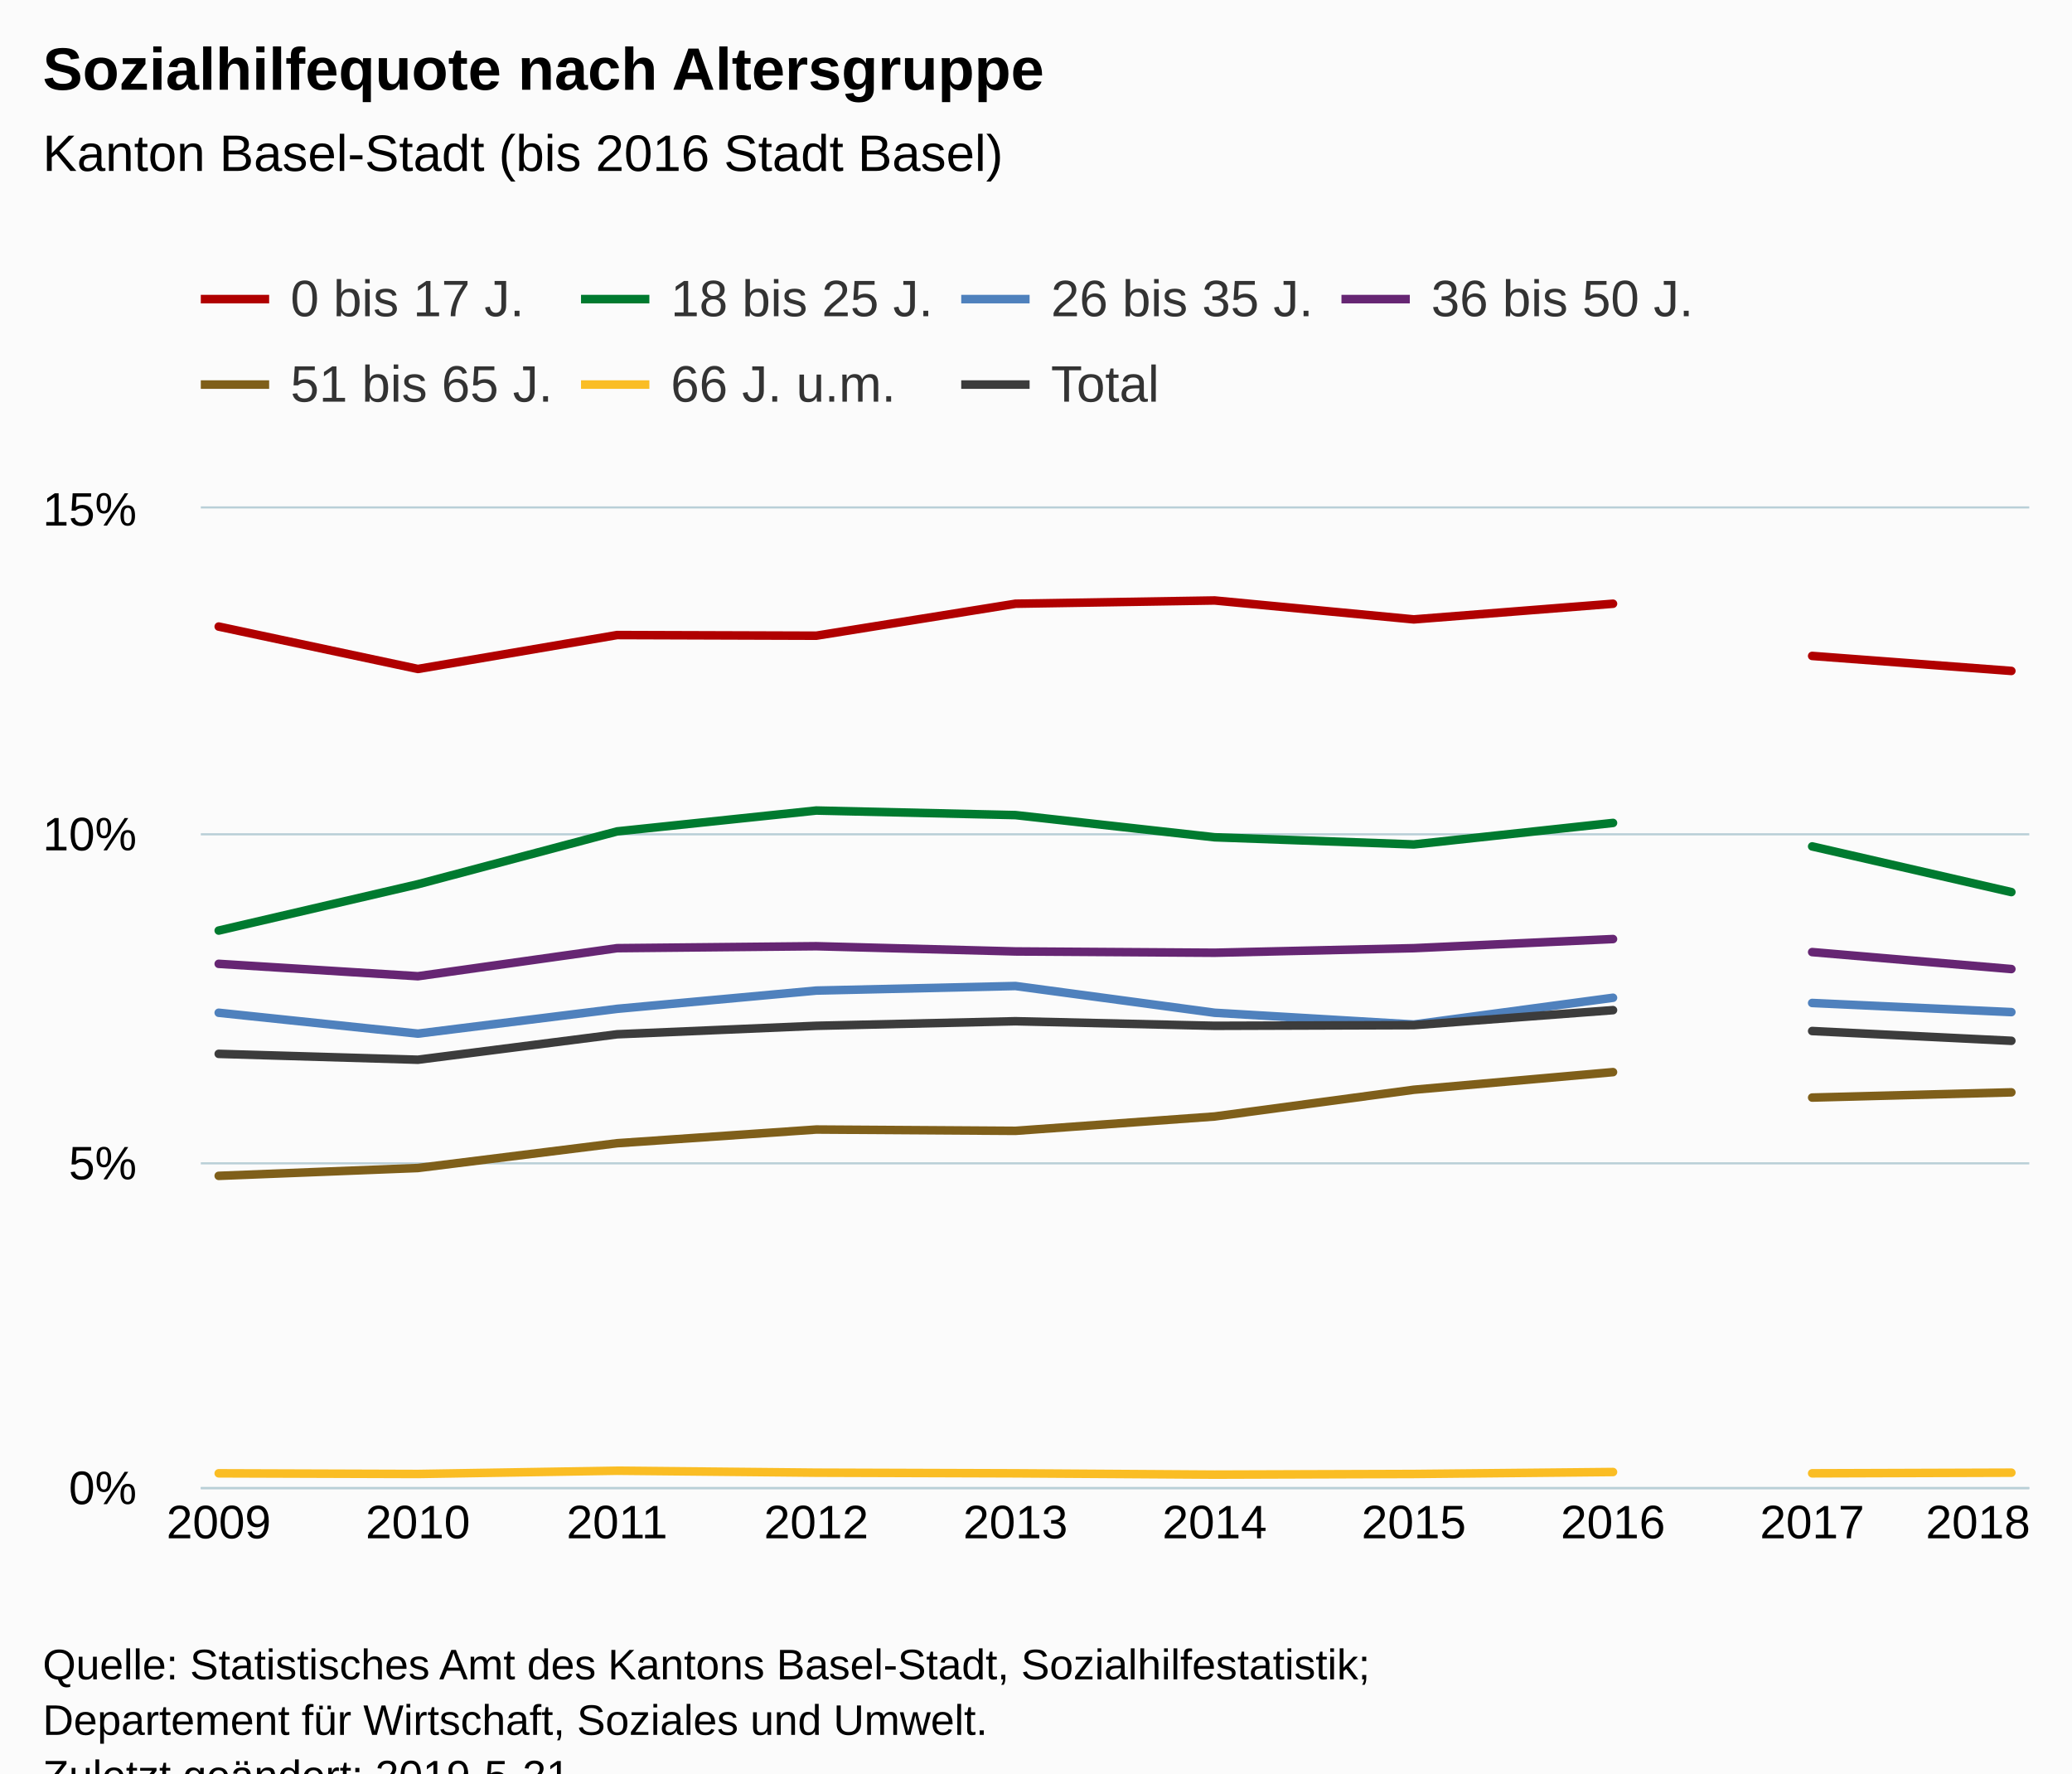
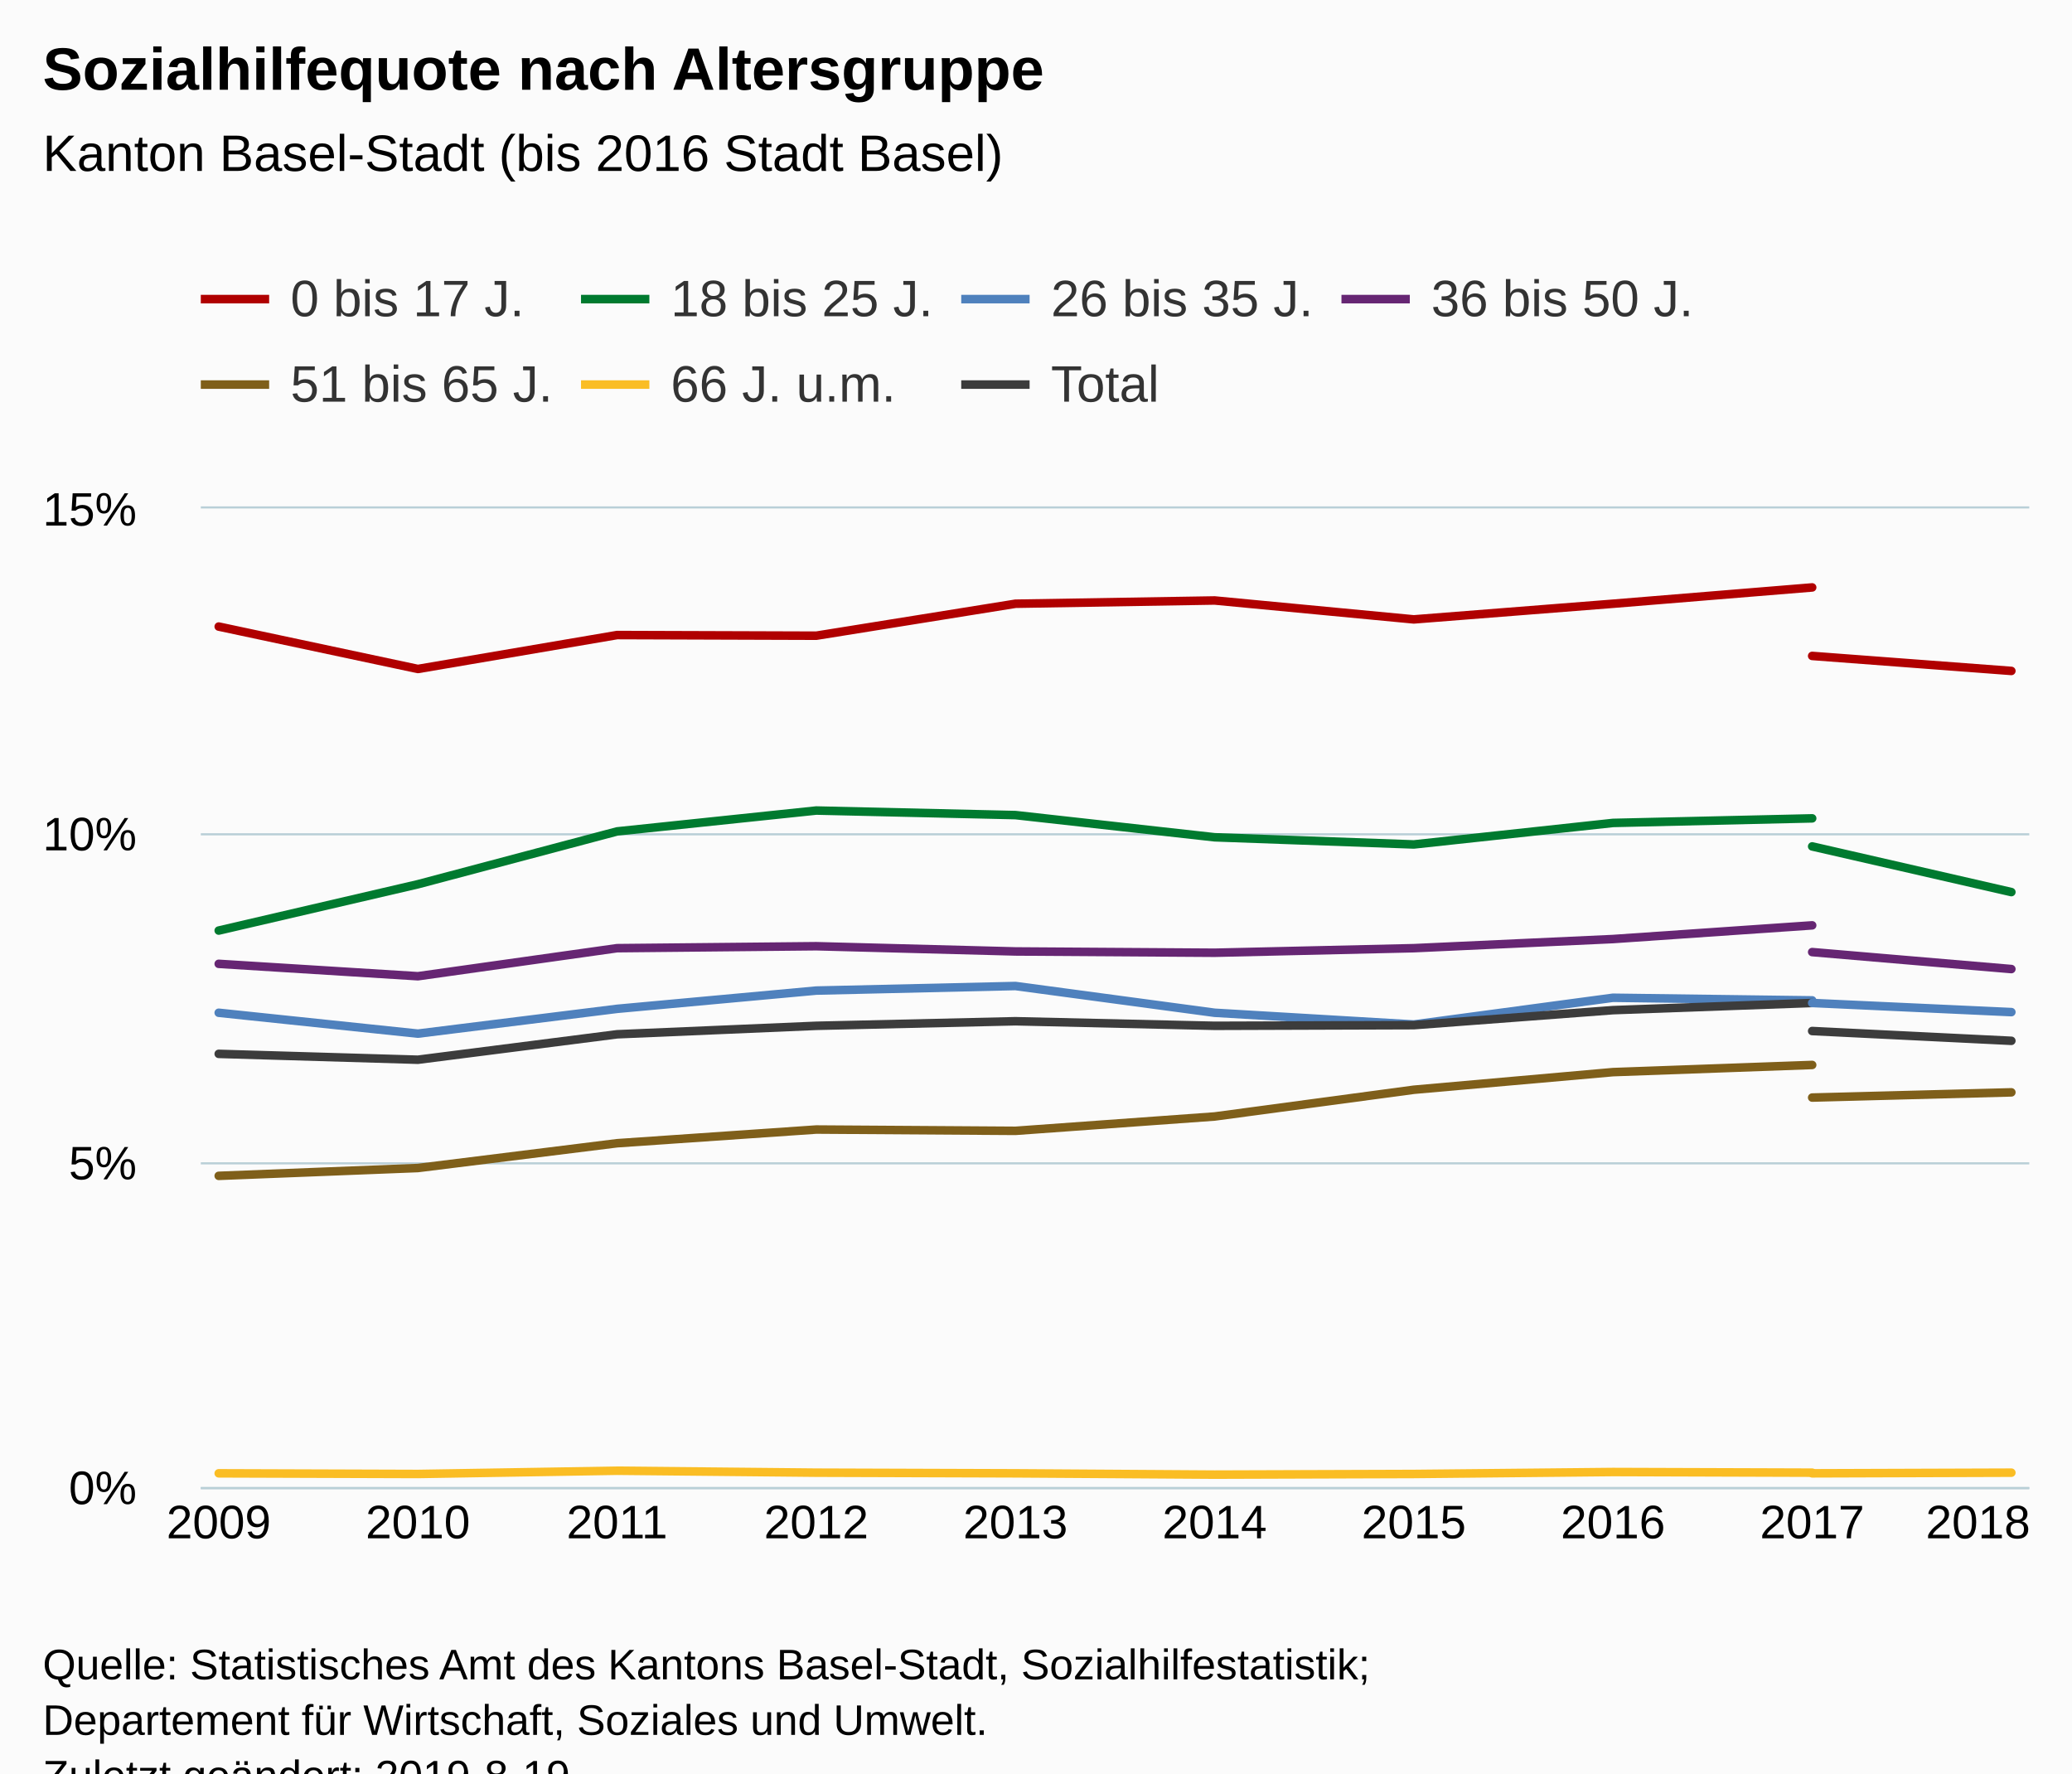
<svg xmlns="http://www.w3.org/2000/svg" version="1.1" class="highcharts-root" style="font-family:Arial;font-size:12px;" viewBox="0 0 485 415">
  <defs>
-     <clipPath id="highcharts-823pfzc-6">
+     <clipPath id="highcharts-wkeodxh-6">
      <rect x="0" y="0" width="428" height="229" fill="none" />
    </clipPath>
-     <clipPath id="highcharts-823pfzc-7">
+     <clipPath id="highcharts-wkeodxh-7">
      <rect x="0" y="0" width="428" height="229" fill="none" />
    </clipPath>
  </defs>
  <rect fill="#fbfbfb" class="highcharts-background" x="0" y="0" width="485" height="428" rx="0" ry="0" />
  <rect fill="none" class="highcharts-plot-background" x="47" y="119" width="428" height="229" />
  <g class="highcharts-pane-group" data-z-index="0" />
  <g class="highcharts-grid highcharts-xaxis-grid " data-z-index="1">
    <path fill="none" data-z-index="1" class="highcharts-grid-line" d="M 50.5 119 L 50.5 348" opacity="1" />
    <path fill="none" data-z-index="1" class="highcharts-grid-line" d="M 97.5 119 L 97.5 348" opacity="1" />
    <path fill="none" data-z-index="1" class="highcharts-grid-line" d="M 143.5 119 L 143.5 348" opacity="1" />
    <path fill="none" data-z-index="1" class="highcharts-grid-line" d="M 190.5 119 L 190.5 348" opacity="1" />
    <path fill="none" data-z-index="1" class="highcharts-grid-line" d="M 237.5 119 L 237.5 348" opacity="1" />
    <path fill="none" data-z-index="1" class="highcharts-grid-line" d="M 283.5 119 L 283.5 348" opacity="1" />
    <path fill="none" data-z-index="1" class="highcharts-grid-line" d="M 330.5 119 L 330.5 348" opacity="1" />
    <path fill="none" data-z-index="1" class="highcharts-grid-line" d="M 377.5 119 L 377.5 348" opacity="1" />
    <path fill="none" data-z-index="1" class="highcharts-grid-line" d="M 423.5 119 L 423.5 348" opacity="1" />
    <path fill="none" data-z-index="1" class="highcharts-grid-line" d="M 470.5 119 L 470.5 348" opacity="1" />
  </g>
  <g class="highcharts-grid highcharts-yaxis-grid " data-z-index="1">
    <path fill="none" stroke="#B9CFD7" stroke-width="0.5" data-z-index="1" class="highcharts-grid-line" d="M 47 348.25 L 475 348.25" opacity="1" />
    <path fill="none" stroke="#B9CFD7" stroke-width="0.5" data-z-index="1" class="highcharts-grid-line" d="M 47 272.25 L 475 272.25" opacity="1" />
    <path fill="none" stroke="#B9CFD7" stroke-width="0.5" data-z-index="1" class="highcharts-grid-line" d="M 47 195.25 L 475 195.25" opacity="1" />
    <path fill="none" stroke="#B9CFD7" stroke-width="0.5" data-z-index="1" class="highcharts-grid-line" d="M 47 118.75 L 475 118.75" opacity="1" />
  </g>
  <rect fill="none" class="highcharts-plot-border" data-z-index="1" x="47" y="119" width="428" height="229" />
  <g class="highcharts-axis highcharts-xaxis " data-z-index="2">
    <path fill="none" class="highcharts-axis-line" stroke="#B9CFD7" stroke-width="0.5" data-z-index="7" d="M 47 348.25 L 475 348.25" />
  </g>
  <g class="highcharts-axis highcharts-yaxis " data-z-index="2">
    <path fill="none" class="highcharts-axis-line" data-z-index="7" d="M 47 119 L 47 348" />
  </g>
  <g class="highcharts-series-group" data-z-index="3">
-     <g data-z-index="0.1" class="highcharts-series highcharts-series-0 highcharts-line-series " transform="translate(47,119) scale(1 1)" clip-path="url(#highcharts-823pfzc-7)">
-       <path fill="none" d="M 4.196 27.633 L 50.819 37.556 L 97.442 29.617 L 144.065 29.77 L 190.688 22.289 L 237.312 21.526 L 283.935 25.953 L 330.558 22.289" class="highcharts-graph" data-z-index="1" stroke="#B00000" stroke-width="2" stroke-linejoin="round" stroke-linecap="round" />
+     <g data-z-index="0.1" class="highcharts-series highcharts-series-0 highcharts-line-series " transform="translate(47,119) scale(1 1)" clip-path="url(#highcharts-wkeodxh-7)">
+       <path fill="none" d="M 4.196 27.633 L 50.819 37.556 L 97.442 29.617 L 144.065 29.77 L 190.688 22.289 L 237.312 21.526 L 283.935 25.953 L 330.558 22.289 L 377.181 18.473" class="highcharts-graph" data-z-index="1" stroke="#B00000" stroke-width="2" stroke-linejoin="round" stroke-linecap="round" />
    </g>
    <g data-z-index="0.1" class="highcharts-markers highcharts-series-0 highcharts-line-series " transform="translate(47,119) scale(1 1)" clip-path="none" />
-     <g data-z-index="0.1" class="highcharts-series highcharts-series-1 highcharts-line-series " transform="translate(47,119) scale(1 1)" clip-path="url(#highcharts-823pfzc-7)">
-       <path fill="none" d="M 4.196 98.775 L 50.819 87.936 L 97.442 75.57 L 144.065 70.685 L 190.688 71.753 L 237.312 76.944 L 283.935 78.623 L 330.558 73.585" class="highcharts-graph" data-z-index="1" stroke="#007A2F" stroke-width="2" stroke-linejoin="round" stroke-linecap="round" />
+     <g data-z-index="0.1" class="highcharts-series highcharts-series-1 highcharts-line-series " transform="translate(47,119) scale(1 1)" clip-path="url(#highcharts-wkeodxh-7)">
+       <path fill="none" d="M 4.196 98.775 L 50.819 87.936 L 97.442 75.57 L 144.065 70.685 L 190.688 71.753 L 237.312 76.944 L 283.935 78.623 L 330.558 73.585 L 377.181 72.517" class="highcharts-graph" data-z-index="1" stroke="#007A2F" stroke-width="2" stroke-linejoin="round" stroke-linecap="round" />
    </g>
    <g data-z-index="0.1" class="highcharts-markers highcharts-series-1 highcharts-line-series " transform="translate(47,119) scale(1 1)" clip-path="none" />
-     <g data-z-index="0.1" class="highcharts-series highcharts-series-2 highcharts-line-series " transform="translate(47,119) scale(1 1)" clip-path="url(#highcharts-823pfzc-7)">
-       <path fill="none" d="M 4.196 118.011 L 50.819 122.897 L 97.442 117.095 L 144.065 112.821 L 190.688 111.752 L 237.312 118.011 L 283.935 120.759 L 330.558 114.5" class="highcharts-graph" data-z-index="1" stroke="#4f81bd" stroke-width="2" stroke-linejoin="round" stroke-linecap="round" />
+     <g data-z-index="0.1" class="highcharts-series highcharts-series-2 highcharts-line-series " transform="translate(47,119) scale(1 1)" clip-path="url(#highcharts-wkeodxh-7)">
+       <path fill="none" d="M 4.196 118.011 L 50.819 122.897 L 97.442 117.095 L 144.065 112.821 L 190.688 111.752 L 237.312 118.011 L 283.935 120.759 L 330.558 114.5 L 377.181 115.111" class="highcharts-graph" data-z-index="1" stroke="#4f81bd" stroke-width="2" stroke-linejoin="round" stroke-linecap="round" />
    </g>
    <g data-z-index="0.1" class="highcharts-markers highcharts-series-2 highcharts-line-series " transform="translate(47,119) scale(1 1)" clip-path="none" />
-     <g data-z-index="0.1" class="highcharts-series highcharts-series-3 highcharts-line-series " transform="translate(47,119) scale(1 1)" clip-path="url(#highcharts-823pfzc-7)">
-       <path fill="none" d="M 4.196 106.561 L 50.819 109.462 L 97.442 102.897 L 144.065 102.439 L 190.688 103.661 L 237.312 103.966 L 283.935 102.897 L 330.558 100.76" class="highcharts-graph" data-z-index="1" stroke="#662673" stroke-width="2" stroke-linejoin="round" stroke-linecap="round" />
+     <g data-z-index="0.1" class="highcharts-series highcharts-series-3 highcharts-line-series " transform="translate(47,119) scale(1 1)" clip-path="url(#highcharts-wkeodxh-7)">
+       <path fill="none" d="M 4.196 106.561 L 50.819 109.462 L 97.442 102.897 L 144.065 102.439 L 190.688 103.661 L 237.312 103.966 L 283.935 102.897 L 330.558 100.76 L 377.181 97.554" class="highcharts-graph" data-z-index="1" stroke="#662673" stroke-width="2" stroke-linejoin="round" stroke-linecap="round" />
    </g>
    <g data-z-index="0.1" class="highcharts-markers highcharts-series-3 highcharts-line-series " transform="translate(47,119) scale(1 1)" clip-path="none" />
-     <g data-z-index="0.1" class="highcharts-series highcharts-series-4 highcharts-line-series " transform="translate(47,119) scale(1 1)" clip-path="url(#highcharts-823pfzc-7)">
-       <path fill="none" d="M 4.196 156.178 L 50.819 154.346 L 97.442 148.545 L 144.065 145.339 L 190.688 145.644 L 237.312 142.285 L 283.935 136.026 L 330.558 131.904" class="highcharts-graph" data-z-index="1" stroke="#7F5F1A" stroke-width="2" stroke-linejoin="round" stroke-linecap="round" />
+     <g data-z-index="0.1" class="highcharts-series highcharts-series-4 highcharts-line-series " transform="translate(47,119) scale(1 1)" clip-path="url(#highcharts-wkeodxh-7)">
+       <path fill="none" d="M 4.196 156.178 L 50.819 154.346 L 97.442 148.545 L 144.065 145.339 L 190.688 145.644 L 237.312 142.285 L 283.935 136.026 L 330.558 131.904 L 377.181 130.225" class="highcharts-graph" data-z-index="1" stroke="#7F5F1A" stroke-width="2" stroke-linejoin="round" stroke-linecap="round" />
    </g>
    <g data-z-index="0.1" class="highcharts-markers highcharts-series-4 highcharts-line-series " transform="translate(47,119) scale(1 1)" clip-path="none" />
-     <g data-z-index="0.1" class="highcharts-series highcharts-series-5 highcharts-line-series " transform="translate(47,119) scale(1 1)" clip-path="url(#highcharts-823pfzc-7)">
-       <path fill="none" d="M 4.196 225.794 L 50.819 225.947 L 97.442 225.183 L 144.065 225.641 L 190.688 225.794 L 237.312 226.099 L 283.935 225.947 L 330.558 225.489" class="highcharts-graph" data-z-index="1" stroke="#FABD24" stroke-width="2" stroke-linejoin="round" stroke-linecap="round" />
+     <g data-z-index="0.1" class="highcharts-series highcharts-series-5 highcharts-line-series " transform="translate(47,119) scale(1 1)" clip-path="url(#highcharts-wkeodxh-7)">
+       <path fill="none" d="M 4.196 225.794 L 50.819 225.947 L 97.442 225.183 L 144.065 225.641 L 190.688 225.794 L 237.312 226.099 L 283.935 225.947 L 330.558 225.489 L 377.181 225.641" class="highcharts-graph" data-z-index="1" stroke="#FABD24" stroke-width="2" stroke-linejoin="round" stroke-linecap="round" />
    </g>
    <g data-z-index="0.1" class="highcharts-markers highcharts-series-5 highcharts-line-series " transform="translate(47,119) scale(1 1)" clip-path="none" />
-     <g data-z-index="0.1" class="highcharts-series highcharts-series-6 highcharts-line-series " transform="translate(47,119) scale(1 1)" clip-path="url(#highcharts-823pfzc-7)">
-       <path fill="none" d="M 4.196 127.629 L 50.819 129.003 L 97.442 123.049 L 144.065 121.065 L 190.688 119.996 L 237.312 121.065 L 283.935 120.912 L 330.558 117.401" class="highcharts-graph" data-z-index="1" stroke="#3C3C3C" stroke-width="2" stroke-linejoin="round" stroke-linecap="round" />
+     <g data-z-index="0.1" class="highcharts-series highcharts-series-6 highcharts-line-series " transform="translate(47,119) scale(1 1)" clip-path="url(#highcharts-wkeodxh-7)">
+       <path fill="none" d="M 4.196 127.629 L 50.819 129.003 L 97.442 123.049 L 144.065 121.065 L 190.688 119.996 L 237.312 121.065 L 283.935 120.912 L 330.558 117.401 L 377.181 115.721" class="highcharts-graph" data-z-index="1" stroke="#3C3C3C" stroke-width="2" stroke-linejoin="round" stroke-linecap="round" />
    </g>
    <g data-z-index="0.1" class="highcharts-markers highcharts-series-6 highcharts-line-series " transform="translate(47,119) scale(1 1)" clip-path="none" />
-     <g data-z-index="0.1" class="highcharts-series highcharts-series-7 highcharts-line-series " transform="translate(47,119) scale(1 1)" clip-path="url(#highcharts-823pfzc-7)">
+     <g data-z-index="0.1" class="highcharts-series highcharts-series-7 highcharts-line-series " transform="translate(47,119) scale(1 1)" clip-path="url(#highcharts-wkeodxh-7)">
      <path fill="none" d="M 377.181 34.503 L 423.804 38.014" class="highcharts-graph" data-z-index="1" stroke="#B00000" stroke-width="2" stroke-linejoin="round" stroke-linecap="round" />
    </g>
    <g data-z-index="0.1" class="highcharts-markers highcharts-series-7 highcharts-line-series " transform="translate(47,119) scale(1 1)" clip-path="none" />
-     <g data-z-index="0.1" class="highcharts-series highcharts-series-8 highcharts-line-series " transform="translate(47,119) scale(1 1)" clip-path="url(#highcharts-823pfzc-7)">
+     <g data-z-index="0.1" class="highcharts-series highcharts-series-8 highcharts-line-series " transform="translate(47,119) scale(1 1)" clip-path="url(#highcharts-wkeodxh-7)">
      <path fill="none" d="M 377.181 79.081 L 423.804 89.768" class="highcharts-graph" data-z-index="1" stroke="#007A2F" stroke-width="2" stroke-linejoin="round" stroke-linecap="round" />
    </g>
    <g data-z-index="0.1" class="highcharts-markers highcharts-series-8 highcharts-line-series " transform="translate(47,119) scale(1 1)" clip-path="none" />
-     <g data-z-index="0.1" class="highcharts-series highcharts-series-9 highcharts-line-series " transform="translate(47,119) scale(1 1)" clip-path="url(#highcharts-823pfzc-7)">
+     <g data-z-index="0.1" class="highcharts-series highcharts-series-9 highcharts-line-series " transform="translate(47,119) scale(1 1)" clip-path="url(#highcharts-wkeodxh-7)">
      <path fill="none" d="M 377.181 115.721 L 423.804 117.859" class="highcharts-graph" data-z-index="1" stroke="#4f81bd" stroke-width="2" stroke-linejoin="round" stroke-linecap="round" />
    </g>
    <g data-z-index="0.1" class="highcharts-markers highcharts-series-9 highcharts-line-series " transform="translate(47,119) scale(1 1)" clip-path="none" />
-     <g data-z-index="0.1" class="highcharts-series highcharts-series-10 highcharts-line-series " transform="translate(47,119) scale(1 1)" clip-path="url(#highcharts-823pfzc-7)">
+     <g data-z-index="0.1" class="highcharts-series highcharts-series-10 highcharts-line-series " transform="translate(47,119) scale(1 1)" clip-path="url(#highcharts-wkeodxh-7)">
      <path fill="none" d="M 377.181 103.813 L 423.804 107.783" class="highcharts-graph" data-z-index="1" stroke="#662673" stroke-width="2" stroke-linejoin="round" stroke-linecap="round" />
    </g>
    <g data-z-index="0.1" class="highcharts-markers highcharts-series-10 highcharts-line-series " transform="translate(47,119) scale(1 1)" clip-path="none" />
-     <g data-z-index="0.1" class="highcharts-series highcharts-series-11 highcharts-line-series " transform="translate(47,119) scale(1 1)" clip-path="url(#highcharts-823pfzc-7)">
+     <g data-z-index="0.1" class="highcharts-series highcharts-series-11 highcharts-line-series " transform="translate(47,119) scale(1 1)" clip-path="url(#highcharts-wkeodxh-7)">
      <path fill="none" d="M 377.181 137.858 L 423.804 136.637" class="highcharts-graph" data-z-index="1" stroke="#7F5F1A" stroke-width="2" stroke-linejoin="round" stroke-linecap="round" />
    </g>
    <g data-z-index="0.1" class="highcharts-markers highcharts-series-11 highcharts-line-series " transform="translate(47,119) scale(1 1)" clip-path="none" />
-     <g data-z-index="0.1" class="highcharts-series highcharts-series-12 highcharts-line-series " transform="translate(47,119) scale(1 1)" clip-path="url(#highcharts-823pfzc-7)">
+     <g data-z-index="0.1" class="highcharts-series highcharts-series-12 highcharts-line-series " transform="translate(47,119) scale(1 1)" clip-path="url(#highcharts-wkeodxh-7)">
      <path fill="none" d="M 377.181 225.794 L 423.804 225.641" class="highcharts-graph" data-z-index="1" stroke="#FABD24" stroke-width="2" stroke-linejoin="round" stroke-linecap="round" />
    </g>
    <g data-z-index="0.1" class="highcharts-markers highcharts-series-12 highcharts-line-series " transform="translate(47,119) scale(1 1)" clip-path="none" />
-     <g data-z-index="0.1" class="highcharts-series highcharts-series-13 highcharts-line-series " transform="translate(47,119) scale(1 1)" clip-path="url(#highcharts-823pfzc-7)">
+     <g data-z-index="0.1" class="highcharts-series highcharts-series-13 highcharts-line-series " transform="translate(47,119) scale(1 1)" clip-path="url(#highcharts-wkeodxh-7)">
      <path fill="none" d="M 377.181 122.286 L 423.804 124.576" class="highcharts-graph" data-z-index="1" stroke="#3C3C3C" stroke-width="2" stroke-linejoin="round" stroke-linecap="round" />
    </g>
    <g data-z-index="0.1" class="highcharts-markers highcharts-series-13 highcharts-line-series " transform="translate(47,119) scale(1 1)" clip-path="none" />
  </g>
  <text x="10" text-anchor="start" class="highcharts-title" data-z-index="4" style="color:#000000;font-size:14px;font-weight:bold;fill:#000000;" y="21">
    <tspan>Sozialhilfequote nach Altersgruppe</tspan>
  </text>
  <text x="10" text-anchor="start" class="highcharts-subtitle" data-z-index="4" style="color:#000000;font-size:12px;font-weight:normal;font-family:Arial;fill:#000000;" y="40">
    <tspan>Kanton Basel-Stadt (bis 2016 Stadt Basel)</tspan>
  </text>
  <g class="highcharts-legend" data-z-index="7" transform="translate(39,56)">
    <rect fill="none" class="highcharts-legend-box" rx="0" ry="0" x="0" y="0" width="367" height="51" visibility="visible" />
    <g data-z-index="1">
      <g>
        <g class="highcharts-legend-item highcharts-line-series highcharts-color-undefined highcharts-series-0" data-z-index="1" transform="translate(8,3)">
          <path fill="none" d="M 0 11 L 16 11" class="highcharts-graph" stroke="#B00000" stroke-width="2" />
          <text x="21" style="color:#333333;font-size:12px;font-weight:normal;cursor:pointer;fill:#333333;" text-anchor="start" data-z-index="2" y="15">
            <tspan>0 bis 17 J.</tspan>
          </text>
        </g>
        <g class="highcharts-legend-item highcharts-line-series highcharts-color-undefined highcharts-series-1" data-z-index="1" transform="translate(97,3)">
          <path fill="none" d="M 0 11 L 16 11" class="highcharts-graph" stroke="#007A2F" stroke-width="2" />
          <text x="21" y="15" style="color:#333333;font-size:12px;font-weight:normal;cursor:pointer;fill:#333333;" text-anchor="start" data-z-index="2">
            <tspan>18 bis 25 J.</tspan>
          </text>
        </g>
        <g class="highcharts-legend-item highcharts-line-series highcharts-color-undefined highcharts-series-2" data-z-index="1" transform="translate(186,3)">
          <path fill="none" d="M 0 11 L 16 11" class="highcharts-graph" stroke="#4f81bd" stroke-width="2" />
          <text x="21" y="15" style="color:#333333;font-size:12px;font-weight:normal;cursor:pointer;fill:#333333;" text-anchor="start" data-z-index="2">
            <tspan>26 bis 35 J.</tspan>
          </text>
        </g>
        <g class="highcharts-legend-item highcharts-line-series highcharts-color-undefined highcharts-series-3" data-z-index="1" transform="translate(275,3)">
          <path fill="none" d="M 0 11 L 16 11" class="highcharts-graph" stroke="#662673" stroke-width="2" />
          <text x="21" y="15" style="color:#333333;font-size:12px;font-weight:normal;cursor:pointer;fill:#333333;" text-anchor="start" data-z-index="2">
            <tspan>36 bis 50 J.</tspan>
          </text>
        </g>
        <g class="highcharts-legend-item highcharts-line-series highcharts-color-undefined highcharts-series-4" data-z-index="1" transform="translate(8,23)">
          <path fill="none" d="M 0 11 L 16 11" class="highcharts-graph" stroke="#7F5F1A" stroke-width="2" />
          <text x="21" y="15" style="color:#333333;font-size:12px;font-weight:normal;cursor:pointer;fill:#333333;" text-anchor="start" data-z-index="2">
            <tspan>51 bis 65 J.</tspan>
          </text>
        </g>
        <g class="highcharts-legend-item highcharts-line-series highcharts-color-undefined highcharts-series-5" data-z-index="1" transform="translate(97,23)">
          <path fill="none" d="M 0 11 L 16 11" class="highcharts-graph" stroke="#FABD24" stroke-width="2" />
          <text x="21" y="15" style="color:#333333;font-size:12px;font-weight:normal;cursor:pointer;fill:#333333;" text-anchor="start" data-z-index="2">
            <tspan>66 J. u.m.</tspan>
          </text>
        </g>
        <g class="highcharts-legend-item highcharts-line-series highcharts-color-undefined highcharts-series-6" data-z-index="1" transform="translate(186,23)">
          <path fill="none" d="M 0 11 L 16 11" class="highcharts-graph" stroke="#3C3C3C" stroke-width="2" />
          <text x="21" y="15" style="color:#333333;font-size:12px;font-weight:normal;cursor:pointer;fill:#333333;" text-anchor="start" data-z-index="2">
            <tspan>Total</tspan>
          </text>
        </g>
      </g>
    </g>
  </g>
  <g class="highcharts-axis-labels highcharts-xaxis-labels " data-z-index="7">
    <text x="51.196" style="color:#000000;cursor:default;font-size:11px;fill:#000000;" text-anchor="middle" transform="translate(0,0)" y="360" opacity="1">2009</text>
    <text x="97.819" style="color:#000000;cursor:default;font-size:11px;fill:#000000;" text-anchor="middle" transform="translate(0,0)" y="360" opacity="1">2010</text>
    <text x="144.442" style="color:#000000;cursor:default;font-size:11px;fill:#000000;" text-anchor="middle" transform="translate(0,0)" y="360" opacity="1">2011</text>
    <text x="191.065" style="color:#000000;cursor:default;font-size:11px;fill:#000000;" text-anchor="middle" transform="translate(0,0)" y="360" opacity="1">2012</text>
    <text x="237.688" style="color:#000000;cursor:default;font-size:11px;fill:#000000;" text-anchor="middle" transform="translate(0,0)" y="360" opacity="1">2013</text>
    <text x="284.312" style="color:#000000;cursor:default;font-size:11px;fill:#000000;" text-anchor="middle" transform="translate(0,0)" y="360" opacity="1">2014</text>
    <text x="330.935" style="color:#000000;cursor:default;font-size:11px;fill:#000000;" text-anchor="middle" transform="translate(0,0)" y="360" opacity="1">2015</text>
    <text x="377.558" style="color:#000000;cursor:default;font-size:11px;fill:#000000;" text-anchor="middle" transform="translate(0,0)" y="360" opacity="1">2016</text>
    <text x="424.181" style="color:#000000;cursor:default;font-size:11px;fill:#000000;" text-anchor="middle" transform="translate(0,0)" y="360" opacity="1">2017</text>
    <text x="463" style="color:#000000;cursor:default;font-size:11px;fill:#000000;" text-anchor="middle" transform="translate(0,0)" y="360" opacity="1">2018</text>
  </g>
  <g class="highcharts-axis-labels highcharts-yaxis-labels " data-z-index="7">
    <text x="32" style="color:#000000;cursor:default;font-size:11px;fill:#000000;" text-anchor="end" transform="translate(0,0)" y="352" opacity="1">0%</text>
    <text x="32" style="color:#000000;cursor:default;font-size:11px;fill:#000000;" text-anchor="end" transform="translate(0,0)" y="276" opacity="1">5%</text>
    <text x="32" style="color:#000000;cursor:default;font-size:11px;fill:#000000;" text-anchor="end" transform="translate(0,0)" y="199" opacity="1">10%</text>
    <text x="32" style="color:#000000;cursor:default;font-size:11px;fill:#000000;" text-anchor="end" transform="translate(0,0)" y="123" opacity="1">15%</text>
  </g>
  <text x="10" class="highcharts-credits" text-anchor="start" data-z-index="8" style="cursor:default;color:#000000;font-size:10px;fill:#000000;" y="393">
    <tspan>Quelle: Statistisches Amt des Kantons Basel-Stadt, Sozialhilfestatistik;</tspan>
    <tspan x="10" dy="13">Departement für Wirtschaft, Soziales und Umwelt.</tspan>
-     <tspan x="10" dy="13">Zuletzt geändert: 2019-5-21</tspan>
+     <tspan x="10" dy="13">Zuletzt geändert: 2019-8-19</tspan>
  </text>
</svg>
